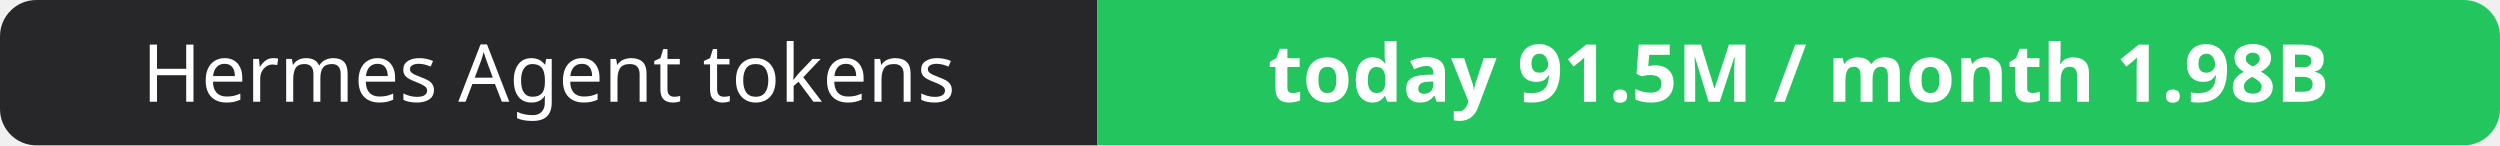
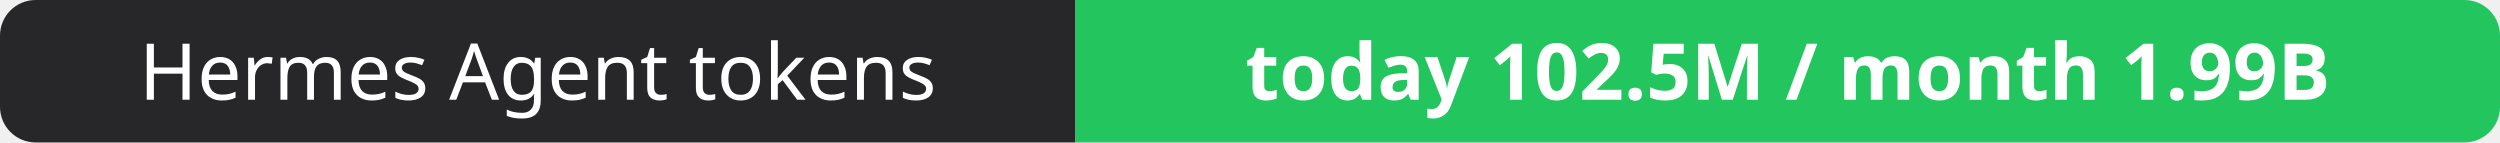
- <svg xmlns="http://www.w3.org/2000/svg" width="344" height="20" role="img" aria-label="Hermes Agent tokens: today 91.5M / month 1.98B">
+ <svg xmlns="http://www.w3.org/2000/svg" width="351" height="20" role="img" aria-label="Hermes Agent tokens: today 102.5M / month 1.99B">
  <clipPath id="r">
-     <rect width="344" height="20" rx="5" fill="#fff" />
+     <rect width="351" height="20" rx="5" fill="#fff" />
  </clipPath>
  <g clip-path="url(#r)">
    <rect width="151" height="20" fill="#27272a" />
-     <rect x="151" width="193" height="20" fill="#22c55e" />
+     <rect x="151" width="200" height="20" fill="#22c55e" />
  </g>
  <g fill="#fff" text-anchor="middle" font-family="Verdana,Geneva,sans-serif" font-size="11">
    <text x="75.5" y="14">Hermes Agent tokens</text>
-     <text x="247.5" y="14" font-weight="700">today 91.5M / month 1.98B</text>
+     <text x="251.0" y="14" font-weight="700">today 102.5M / month 1.99B</text>
  </g>
</svg>
